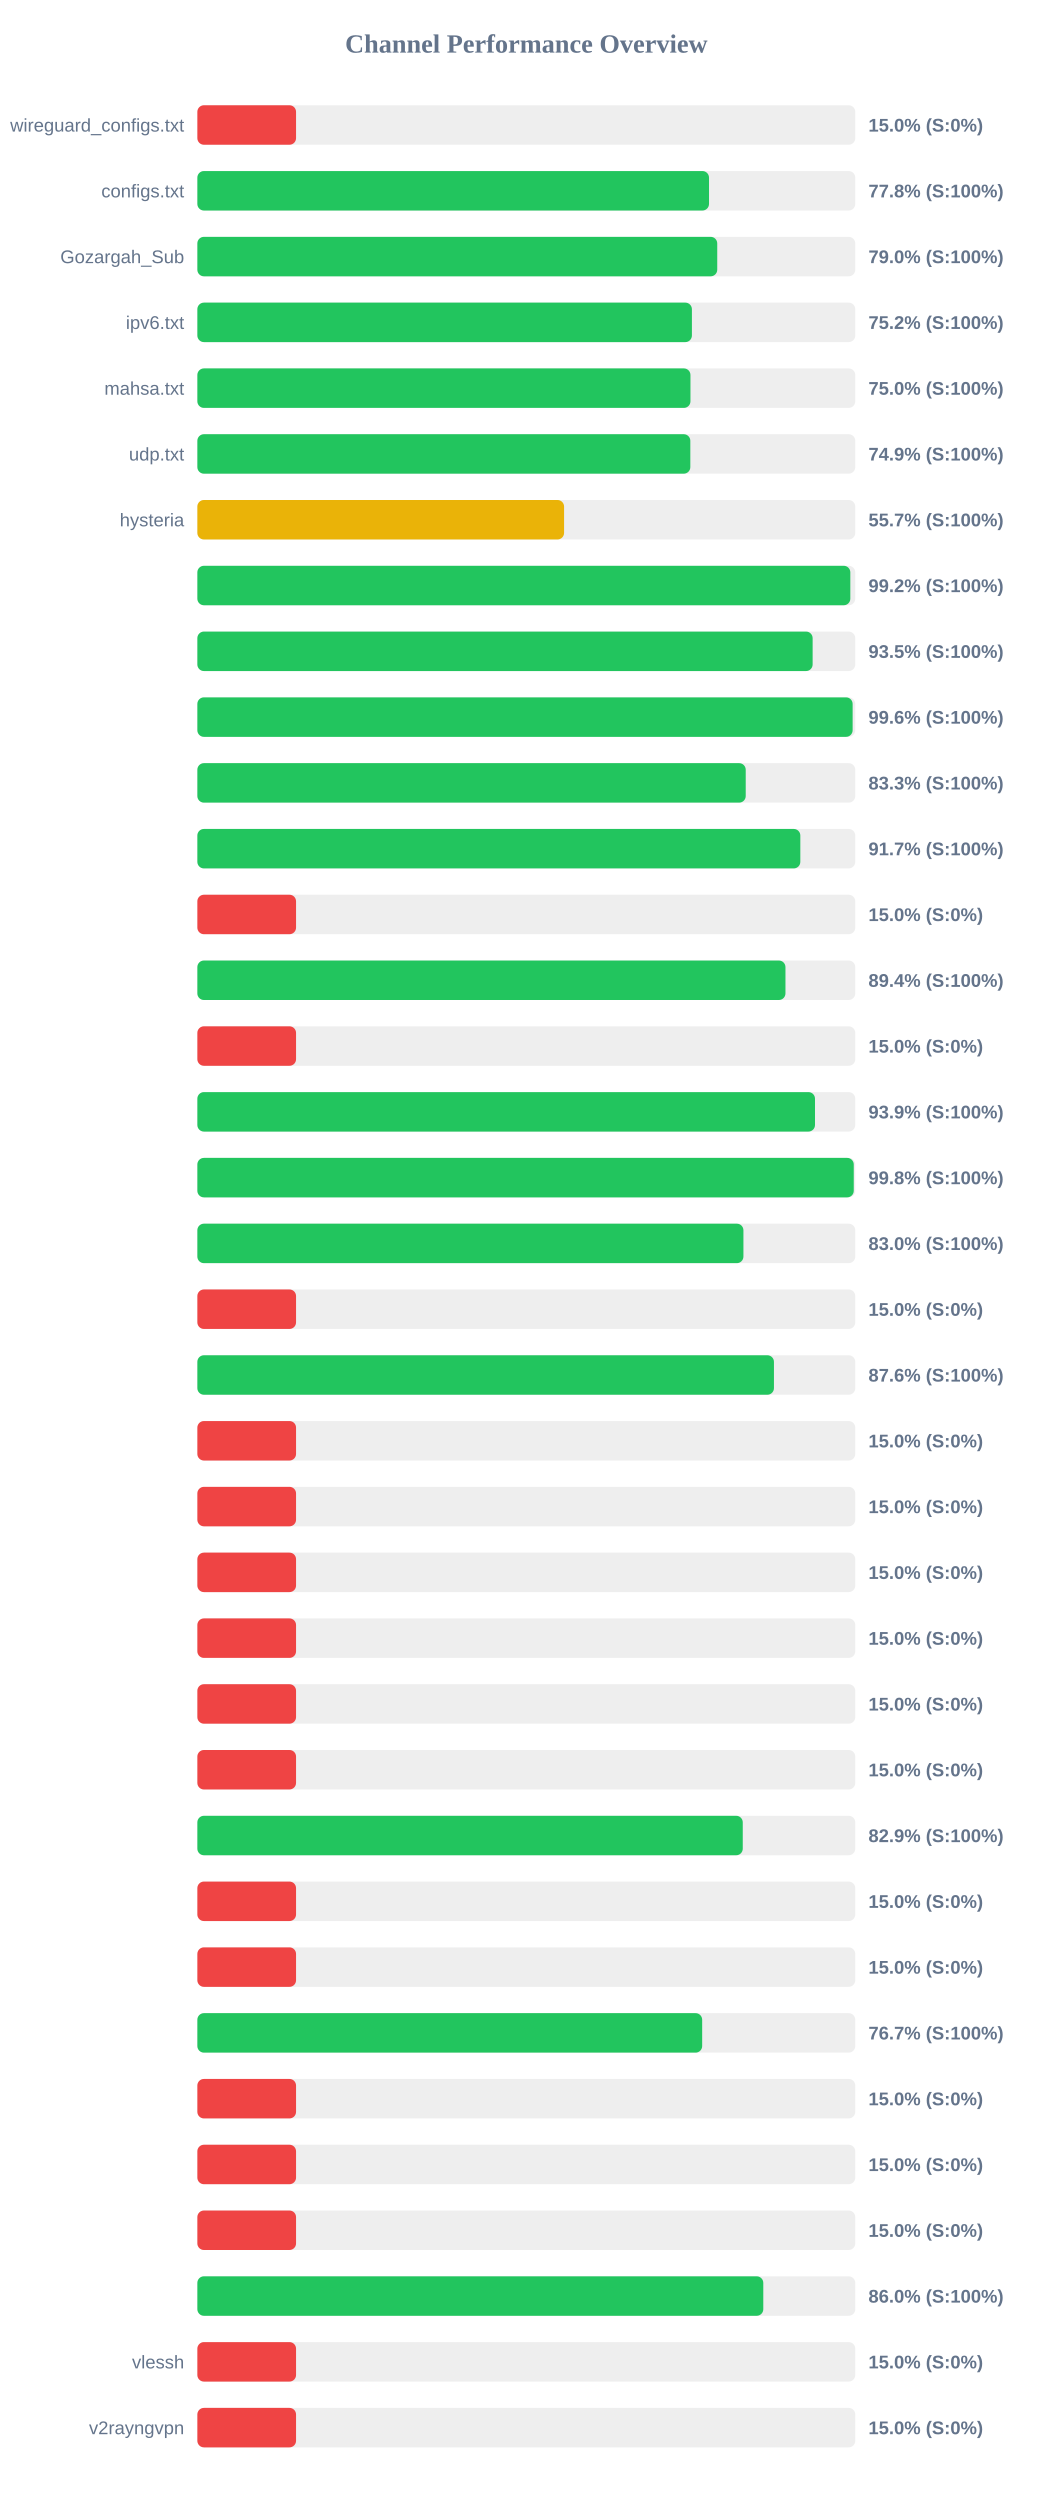
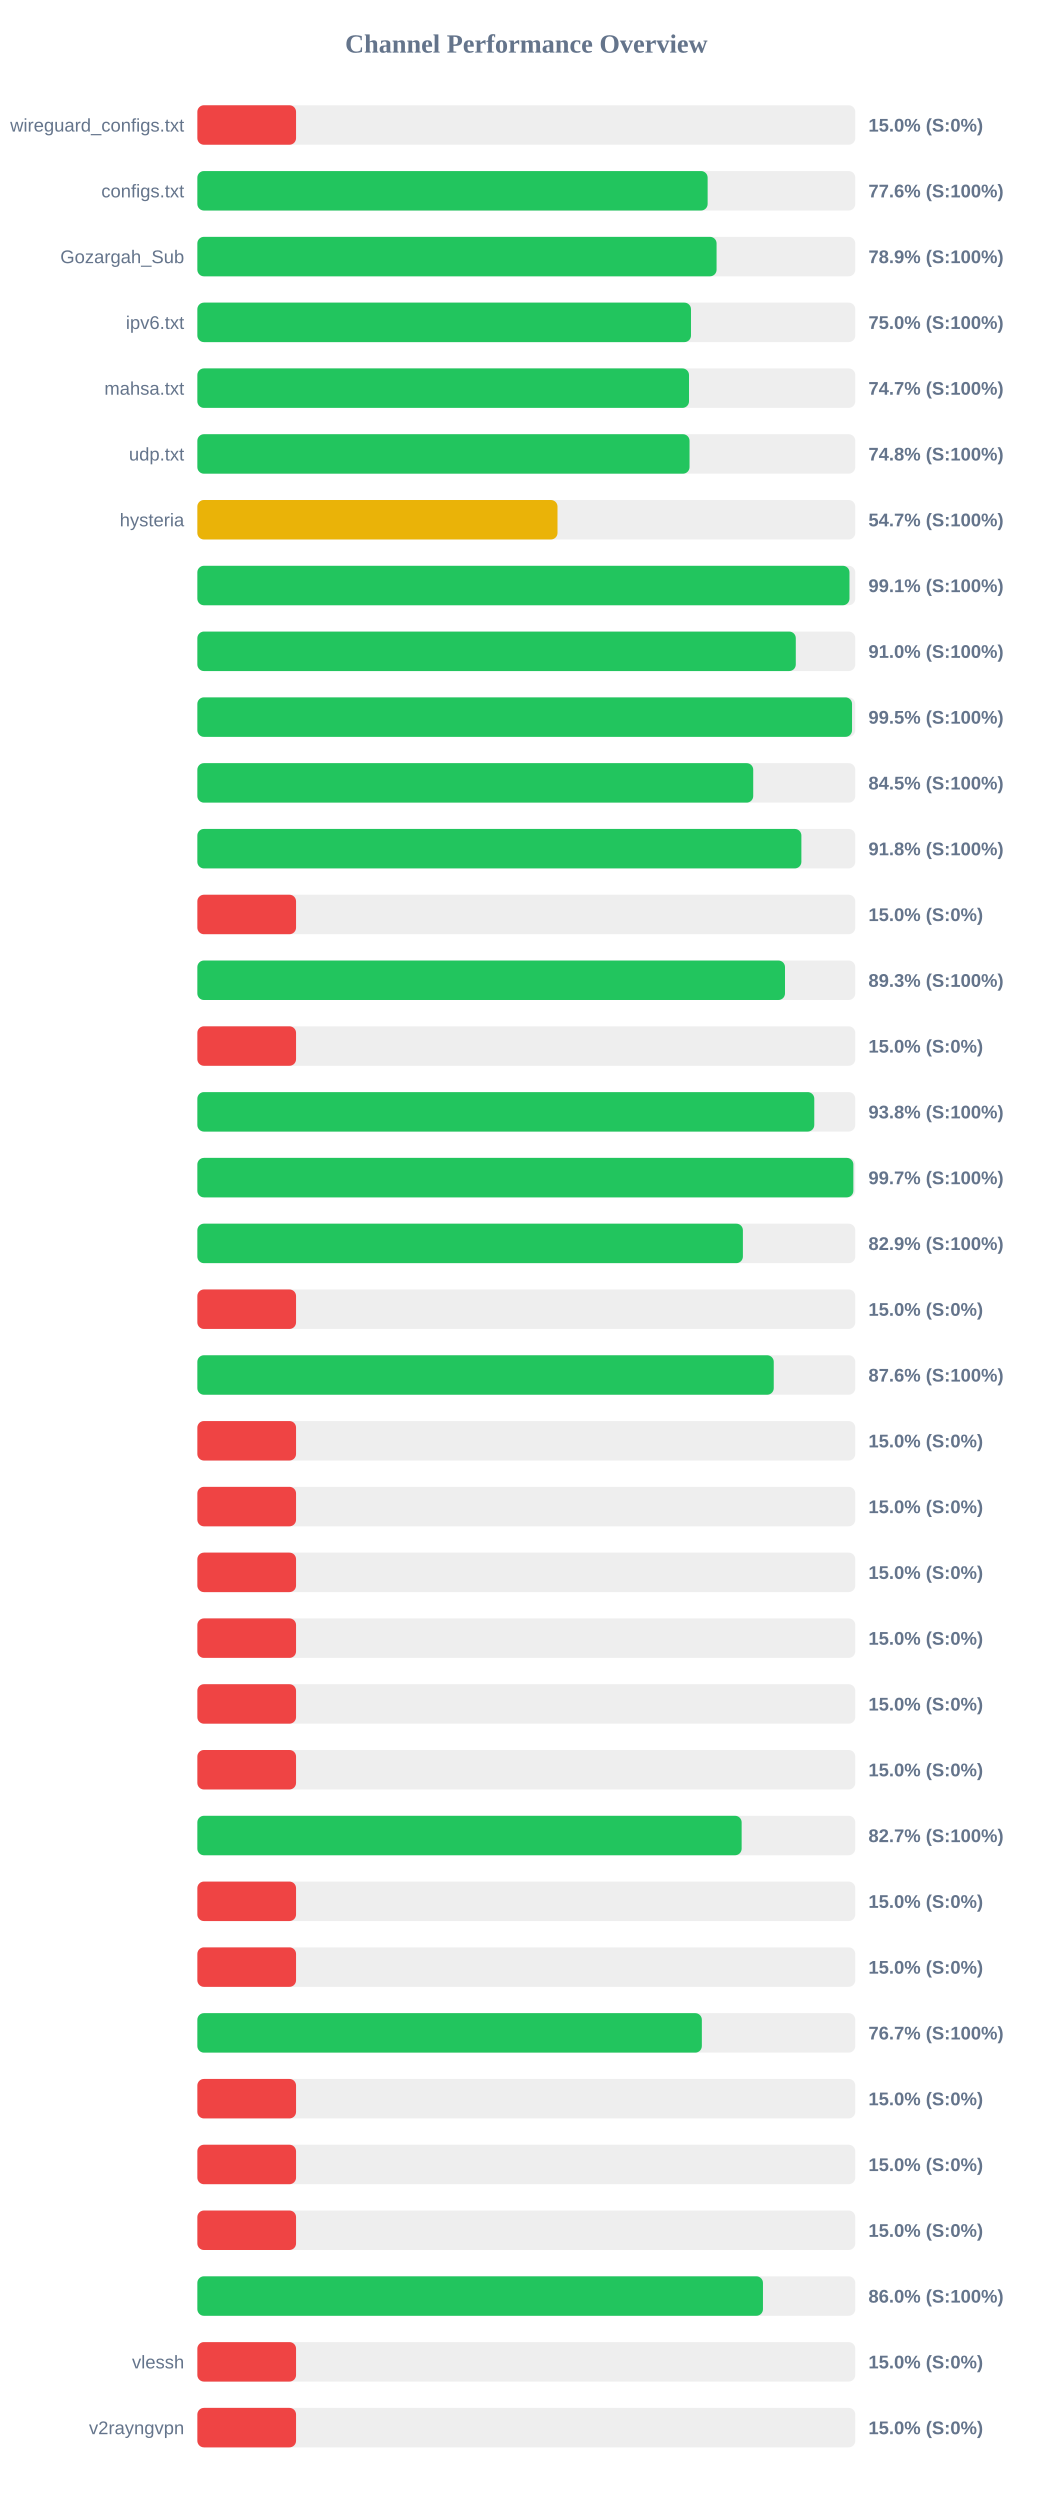
<svg xmlns="http://www.w3.org/2000/svg" width="800" height="1900" version="1.1">
  <style>
        .row { font: 14px Arial; fill: #64748b; }
        .score { font: bold 14px Arial; fill: #64748b; }
    </style>
  <text x="400" y="40" text-anchor="middle" font-size="20px" font-weight="bold" fill="#64748b">Channel Performance Overview</text>
  <rect x="150" y="80" width="500" height="30" fill="#eee" rx="5" />
  <rect x="150" y="80" width="75.0" height="30" fill="#ef4444" rx="5" />
  <text x="140" y="100" text-anchor="end" class="row">wireguard_configs.txt</text>
  <text x="660" y="100" text-anchor="start" class="score">15.0% (S:0%)</text>
  <rect x="150" y="130" width="500" height="30" fill="#eee" rx="5" />
-   <rect x="150" y="130" width="388.85" height="30" fill="#22c55e" rx="5" />
+   <rect x="150" y="130" width="387.8" height="30" fill="#22c55e" rx="5" />
  <text x="140" y="150" text-anchor="end" class="row">configs.txt</text>
-   <text x="660" y="150" text-anchor="start" class="score">77.8% (S:100%)</text>
+   <text x="660" y="150" text-anchor="start" class="score">77.6% (S:100%)</text>
  <rect x="150" y="180" width="500" height="30" fill="#eee" rx="5" />
-   <rect x="150" y="180" width="395.1" height="30" fill="#22c55e" rx="5" />
+   <rect x="150" y="180" width="394.6" height="30" fill="#22c55e" rx="5" />
  <text x="140" y="200" text-anchor="end" class="row">Gozargah_Sub</text>
-   <text x="660" y="200" text-anchor="start" class="score">79.0% (S:100%)</text>
+   <text x="660" y="200" text-anchor="start" class="score">78.9% (S:100%)</text>
  <rect x="150" y="230" width="500" height="30" fill="#eee" rx="5" />
-   <rect x="150" y="230" width="375.85" height="30" fill="#22c55e" rx="5" />
+   <rect x="150" y="230" width="375.15" height="30" fill="#22c55e" rx="5" />
  <text x="140" y="250" text-anchor="end" class="row">ipv6.txt</text>
-   <text x="660" y="250" text-anchor="start" class="score">75.2% (S:100%)</text>
+   <text x="660" y="250" text-anchor="start" class="score">75.0% (S:100%)</text>
  <rect x="150" y="280" width="500" height="30" fill="#eee" rx="5" />
-   <rect x="150" y="280" width="374.75" height="30" fill="#22c55e" rx="5" />
+   <rect x="150" y="280" width="373.65" height="30" fill="#22c55e" rx="5" />
  <text x="140" y="300" text-anchor="end" class="row">mahsa.txt</text>
-   <text x="660" y="300" text-anchor="start" class="score">75.0% (S:100%)</text>
+   <text x="660" y="300" text-anchor="start" class="score">74.7% (S:100%)</text>
  <rect x="150" y="330" width="500" height="30" fill="#eee" rx="5" />
-   <rect x="150" y="330" width="374.65" height="30" fill="#22c55e" rx="5" />
+   <rect x="150" y="330" width="374.05" height="30" fill="#22c55e" rx="5" />
  <text x="140" y="350" text-anchor="end" class="row">udp.txt</text>
-   <text x="660" y="350" text-anchor="start" class="score">74.9% (S:100%)</text>
+   <text x="660" y="350" text-anchor="start" class="score">74.8% (S:100%)</text>
  <rect x="150" y="380" width="500" height="30" fill="#eee" rx="5" />
-   <rect x="150" y="380" width="278.7" height="30" fill="#eab308" rx="5" />
+   <rect x="150" y="380" width="273.7" height="30" fill="#eab308" rx="5" />
  <text x="140" y="400" text-anchor="end" class="row">hysteria</text>
-   <text x="660" y="400" text-anchor="start" class="score">55.7% (S:100%)</text>
+   <text x="660" y="400" text-anchor="start" class="score">54.7% (S:100%)</text>
  <rect x="150" y="430" width="500" height="30" fill="#eee" rx="5" />
-   <rect x="150" y="430" width="496.25" height="30" fill="#22c55e" rx="5" />
+   <rect x="150" y="430" width="495.6" height="30" fill="#22c55e" rx="5" />
  <text x="140" y="450" text-anchor="end" class="row" />
-   <text x="660" y="450" text-anchor="start" class="score">99.2% (S:100%)</text>
+   <text x="660" y="450" text-anchor="start" class="score">99.1% (S:100%)</text>
  <rect x="150" y="480" width="500" height="30" fill="#eee" rx="5" />
-   <rect x="150" y="480" width="467.6" height="30" fill="#22c55e" rx="5" />
+   <rect x="150" y="480" width="454.8" height="30" fill="#22c55e" rx="5" />
  <text x="140" y="500" text-anchor="end" class="row" />
-   <text x="660" y="500" text-anchor="start" class="score">93.5% (S:100%)</text>
+   <text x="660" y="500" text-anchor="start" class="score">91.0% (S:100%)</text>
  <rect x="150" y="530" width="500" height="30" fill="#eee" rx="5" />
-   <rect x="150" y="530" width="498.0" height="30" fill="#22c55e" rx="5" />
+   <rect x="150" y="530" width="497.55" height="30" fill="#22c55e" rx="5" />
  <text x="140" y="550" text-anchor="end" class="row" />
-   <text x="660" y="550" text-anchor="start" class="score">99.6% (S:100%)</text>
+   <text x="660" y="550" text-anchor="start" class="score">99.5% (S:100%)</text>
  <rect x="150" y="580" width="500" height="30" fill="#eee" rx="5" />
-   <rect x="150" y="580" width="416.75" height="30" fill="#22c55e" rx="5" />
+   <rect x="150" y="580" width="422.45" height="30" fill="#22c55e" rx="5" />
  <text x="140" y="600" text-anchor="end" class="row" />
-   <text x="660" y="600" text-anchor="start" class="score">83.3% (S:100%)</text>
+   <text x="660" y="600" text-anchor="start" class="score">84.5% (S:100%)</text>
  <rect x="150" y="630" width="500" height="30" fill="#eee" rx="5" />
-   <rect x="150" y="630" width="458.25" height="30" fill="#22c55e" rx="5" />
+   <rect x="150" y="630" width="459.05" height="30" fill="#22c55e" rx="5" />
  <text x="140" y="650" text-anchor="end" class="row" />
-   <text x="660" y="650" text-anchor="start" class="score">91.7% (S:100%)</text>
+   <text x="660" y="650" text-anchor="start" class="score">91.8% (S:100%)</text>
  <rect x="150" y="680" width="500" height="30" fill="#eee" rx="5" />
  <rect x="150" y="680" width="75.0" height="30" fill="#ef4444" rx="5" />
  <text x="140" y="700" text-anchor="end" class="row" />
  <text x="660" y="700" text-anchor="start" class="score">15.0% (S:0%)</text>
  <rect x="150" y="730" width="500" height="30" fill="#eee" rx="5" />
-   <rect x="150" y="730" width="446.95" height="30" fill="#22c55e" rx="5" />
+   <rect x="150" y="730" width="446.6" height="30" fill="#22c55e" rx="5" />
  <text x="140" y="750" text-anchor="end" class="row" />
-   <text x="660" y="750" text-anchor="start" class="score">89.4% (S:100%)</text>
+   <text x="660" y="750" text-anchor="start" class="score">89.3% (S:100%)</text>
  <rect x="150" y="780" width="500" height="30" fill="#eee" rx="5" />
  <rect x="150" y="780" width="75.0" height="30" fill="#ef4444" rx="5" />
  <text x="140" y="800" text-anchor="end" class="row" />
  <text x="660" y="800" text-anchor="start" class="score">15.0% (S:0%)</text>
  <rect x="150" y="830" width="500" height="30" fill="#eee" rx="5" />
-   <rect x="150" y="830" width="469.4" height="30" fill="#22c55e" rx="5" />
+   <rect x="150" y="830" width="468.85" height="30" fill="#22c55e" rx="5" />
  <text x="140" y="850" text-anchor="end" class="row" />
-   <text x="660" y="850" text-anchor="start" class="score">93.9% (S:100%)</text>
+   <text x="660" y="850" text-anchor="start" class="score">93.8% (S:100%)</text>
  <rect x="150" y="880" width="500" height="30" fill="#eee" rx="5" />
-   <rect x="150" y="880" width="498.85" height="30" fill="#22c55e" rx="5" />
+   <rect x="150" y="880" width="498.55" height="30" fill="#22c55e" rx="5" />
  <text x="140" y="900" text-anchor="end" class="row" />
-   <text x="660" y="900" text-anchor="start" class="score">99.8% (S:100%)</text>
+   <text x="660" y="900" text-anchor="start" class="score">99.7% (S:100%)</text>
  <rect x="150" y="930" width="500" height="30" fill="#eee" rx="5" />
-   <rect x="150" y="930" width="415.0" height="30" fill="#22c55e" rx="5" />
+   <rect x="150" y="930" width="414.6" height="30" fill="#22c55e" rx="5" />
  <text x="140" y="950" text-anchor="end" class="row" />
-   <text x="660" y="950" text-anchor="start" class="score">83.0% (S:100%)</text>
+   <text x="660" y="950" text-anchor="start" class="score">82.9% (S:100%)</text>
  <rect x="150" y="980" width="500" height="30" fill="#eee" rx="5" />
  <rect x="150" y="980" width="75.0" height="30" fill="#ef4444" rx="5" />
  <text x="140" y="1000" text-anchor="end" class="row" />
  <text x="660" y="1000" text-anchor="start" class="score">15.0% (S:0%)</text>
  <rect x="150" y="1030" width="500" height="30" fill="#eee" rx="5" />
-   <rect x="150" y="1030" width="438.2" height="30" fill="#22c55e" rx="5" />
+   <rect x="150" y="1030" width="438.05" height="30" fill="#22c55e" rx="5" />
  <text x="140" y="1050" text-anchor="end" class="row" />
  <text x="660" y="1050" text-anchor="start" class="score">87.6% (S:100%)</text>
  <rect x="150" y="1080" width="500" height="30" fill="#eee" rx="5" />
  <rect x="150" y="1080" width="75.0" height="30" fill="#ef4444" rx="5" />
  <text x="140" y="1100" text-anchor="end" class="row" />
  <text x="660" y="1100" text-anchor="start" class="score">15.0% (S:0%)</text>
  <rect x="150" y="1130" width="500" height="30" fill="#eee" rx="5" />
  <rect x="150" y="1130" width="75.0" height="30" fill="#ef4444" rx="5" />
  <text x="140" y="1150" text-anchor="end" class="row" />
  <text x="660" y="1150" text-anchor="start" class="score">15.0% (S:0%)</text>
  <rect x="150" y="1180" width="500" height="30" fill="#eee" rx="5" />
  <rect x="150" y="1180" width="75.0" height="30" fill="#ef4444" rx="5" />
  <text x="140" y="1200" text-anchor="end" class="row" />
  <text x="660" y="1200" text-anchor="start" class="score">15.0% (S:0%)</text>
  <rect x="150" y="1230" width="500" height="30" fill="#eee" rx="5" />
  <rect x="150" y="1230" width="75.0" height="30" fill="#ef4444" rx="5" />
  <text x="140" y="1250" text-anchor="end" class="row" />
  <text x="660" y="1250" text-anchor="start" class="score">15.0% (S:0%)</text>
  <rect x="150" y="1280" width="500" height="30" fill="#eee" rx="5" />
  <rect x="150" y="1280" width="75.0" height="30" fill="#ef4444" rx="5" />
  <text x="140" y="1300" text-anchor="end" class="row" />
  <text x="660" y="1300" text-anchor="start" class="score">15.0% (S:0%)</text>
  <rect x="150" y="1330" width="500" height="30" fill="#eee" rx="5" />
  <rect x="150" y="1330" width="75.0" height="30" fill="#ef4444" rx="5" />
  <text x="140" y="1350" text-anchor="end" class="row" />
  <text x="660" y="1350" text-anchor="start" class="score">15.0% (S:0%)</text>
  <rect x="150" y="1380" width="500" height="30" fill="#eee" rx="5" />
-   <rect x="150" y="1380" width="414.5" height="30" fill="#22c55e" rx="5" />
+   <rect x="150" y="1380" width="413.65" height="30" fill="#22c55e" rx="5" />
  <text x="140" y="1400" text-anchor="end" class="row" />
-   <text x="660" y="1400" text-anchor="start" class="score">82.9% (S:100%)</text>
+   <text x="660" y="1400" text-anchor="start" class="score">82.7% (S:100%)</text>
  <rect x="150" y="1430" width="500" height="30" fill="#eee" rx="5" />
  <rect x="150" y="1430" width="75.0" height="30" fill="#ef4444" rx="5" />
  <text x="140" y="1450" text-anchor="end" class="row" />
  <text x="660" y="1450" text-anchor="start" class="score">15.0% (S:0%)</text>
  <rect x="150" y="1480" width="500" height="30" fill="#eee" rx="5" />
  <rect x="150" y="1480" width="75.0" height="30" fill="#ef4444" rx="5" />
  <text x="140" y="1500" text-anchor="end" class="row" />
  <text x="660" y="1500" text-anchor="start" class="score">15.0% (S:0%)</text>
  <rect x="150" y="1530" width="500" height="30" fill="#eee" rx="5" />
-   <rect x="150" y="1530" width="383.65" height="30" fill="#22c55e" rx="5" />
+   <rect x="150" y="1530" width="383.4" height="30" fill="#22c55e" rx="5" />
  <text x="140" y="1550" text-anchor="end" class="row" />
  <text x="660" y="1550" text-anchor="start" class="score">76.7% (S:100%)</text>
  <rect x="150" y="1580" width="500" height="30" fill="#eee" rx="5" />
  <rect x="150" y="1580" width="75.0" height="30" fill="#ef4444" rx="5" />
  <text x="140" y="1600" text-anchor="end" class="row" />
  <text x="660" y="1600" text-anchor="start" class="score">15.0% (S:0%)</text>
  <rect x="150" y="1630" width="500" height="30" fill="#eee" rx="5" />
  <rect x="150" y="1630" width="75.0" height="30" fill="#ef4444" rx="5" />
  <text x="140" y="1650" text-anchor="end" class="row" />
  <text x="660" y="1650" text-anchor="start" class="score">15.0% (S:0%)</text>
  <rect x="150" y="1680" width="500" height="30" fill="#eee" rx="5" />
  <rect x="150" y="1680" width="75.0" height="30" fill="#ef4444" rx="5" />
  <text x="140" y="1700" text-anchor="end" class="row" />
  <text x="660" y="1700" text-anchor="start" class="score">15.0% (S:0%)</text>
  <rect x="150" y="1730" width="500" height="30" fill="#eee" rx="5" />
-   <rect x="150" y="1730" width="430.1" height="30" fill="#22c55e" rx="5" />
+   <rect x="150" y="1730" width="429.85" height="30" fill="#22c55e" rx="5" />
  <text x="140" y="1750" text-anchor="end" class="row" />
  <text x="660" y="1750" text-anchor="start" class="score">86.0% (S:100%)</text>
  <rect x="150" y="1780" width="500" height="30" fill="#eee" rx="5" />
  <rect x="150" y="1780" width="75.0" height="30" fill="#ef4444" rx="5" />
  <text x="140" y="1800" text-anchor="end" class="row">vlessh</text>
  <text x="660" y="1800" text-anchor="start" class="score">15.0% (S:0%)</text>
  <rect x="150" y="1830" width="500" height="30" fill="#eee" rx="5" />
  <rect x="150" y="1830" width="75.0" height="30" fill="#ef4444" rx="5" />
  <text x="140" y="1850" text-anchor="end" class="row">v2rayngvpn</text>
  <text x="660" y="1850" text-anchor="start" class="score">15.0% (S:0%)</text>
</svg>
